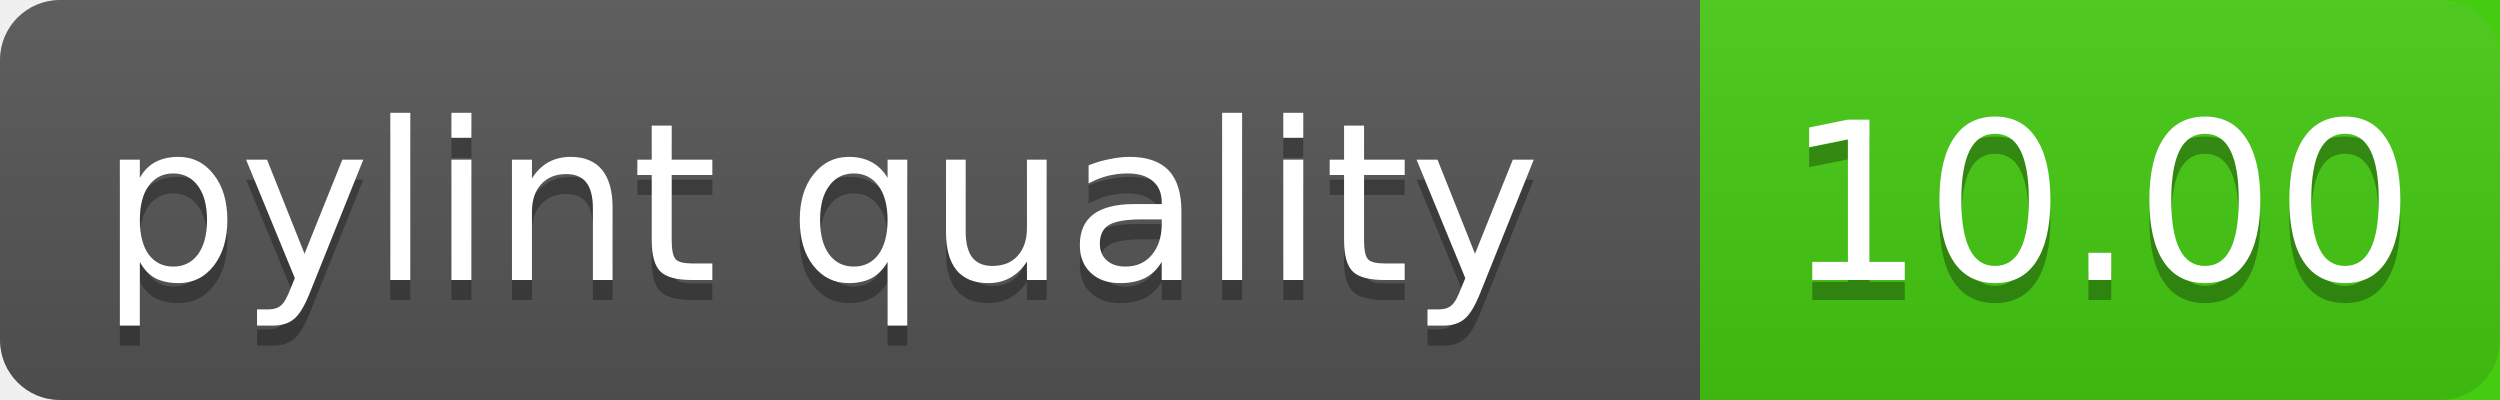
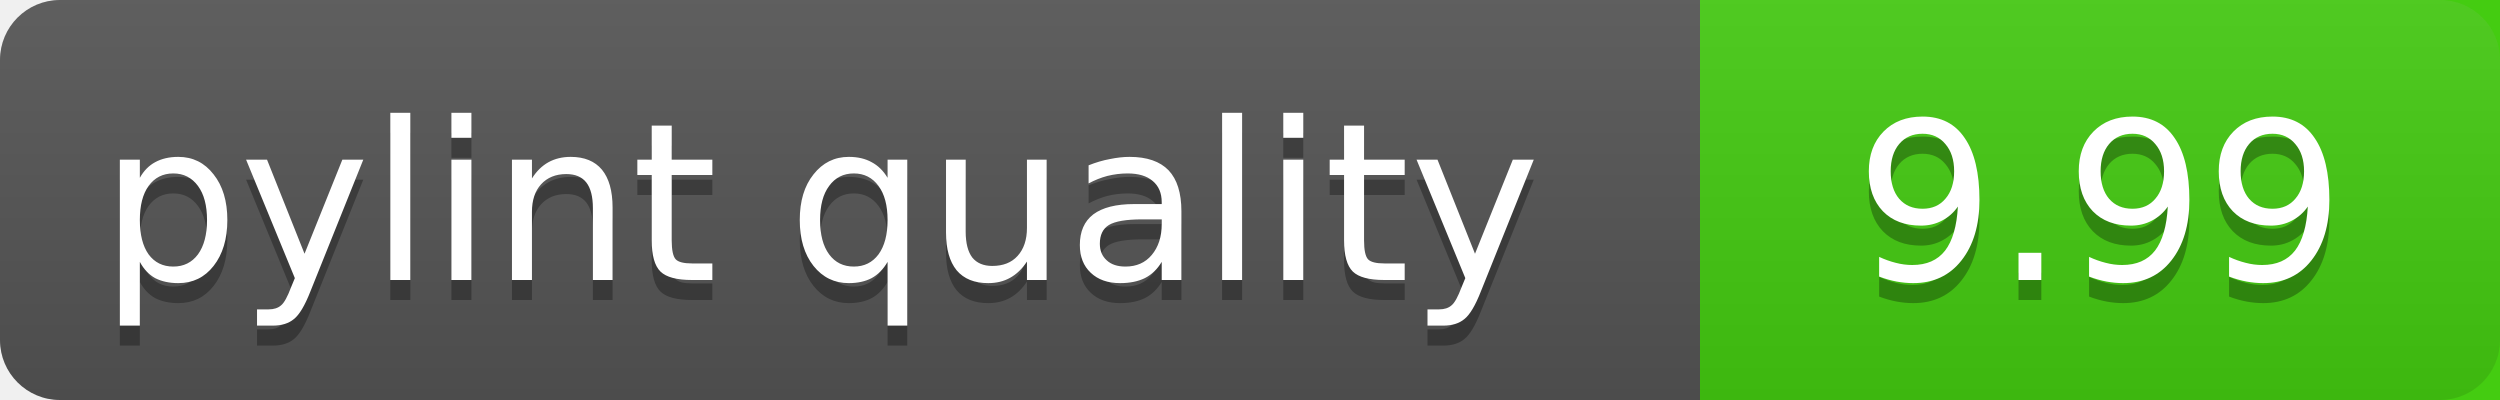
<svg xmlns="http://www.w3.org/2000/svg" width="125" height="20">
  <linearGradient id="a" x2="0" y2="100%">
    <stop offset="0" stop-color="#bbb" stop-opacity=".1" />
    <stop offset="1" stop-opacity=".1" />
  </linearGradient>
  <rect rx="3" width="125" height="20" fill="#555" />
  <rect ry="3" x="85" width="50" height="20" fill="#4c1" />
  <path fill="#4c1" d="M85 0h4v50h-4z" />
  <rect rx="3" width="125" height="20" fill="url(#a)" />
  <g fill="#fff" text-anchor="middle" font-family="DejaVu Sans,Verdana,Geneva,sans-serif" font-size="11">
    <text x="41" y="15" fill="#010101" fill-opacity=".3">pylint quality</text>
    <text x="41" y="14">pylint quality</text>
-     <text x="105" y="15" fill="#010101" fill-opacity=".3">10.00</text>
-     <text x="105" y="14">10.00</text>
+     <text x="105" y="15" fill="#010101" fill-opacity=".3">9.99</text>
+     <text x="105" y="14">9.99</text>
  </g>
</svg>
